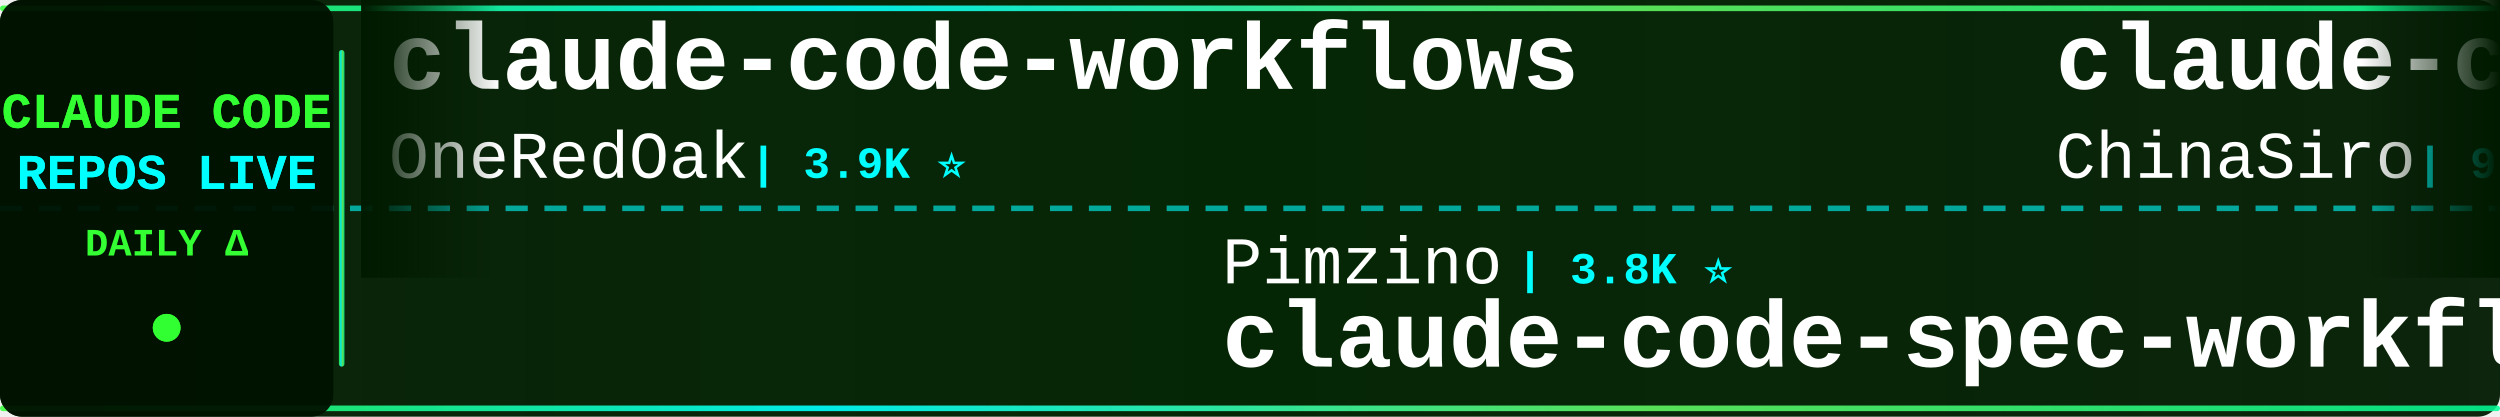
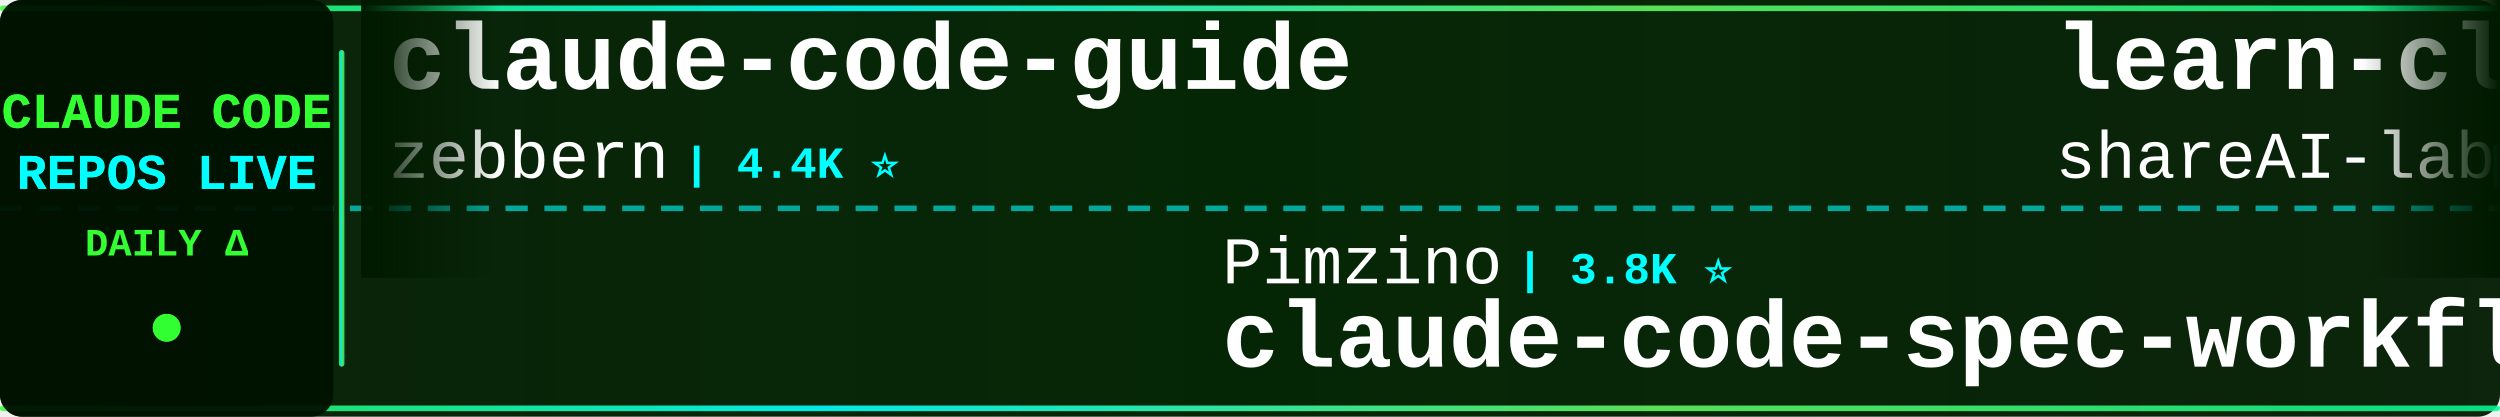
<svg xmlns="http://www.w3.org/2000/svg" width="900" height="150">
  <defs>
    <linearGradient id="tickerBg" x1="0%" y1="0%" x2="100%" y2="0%">
      <stop offset="0%" style="stop-color:#001a00;stop-opacity:0.95" />
      <stop offset="50%" style="stop-color:#002200;stop-opacity:0.98" />
      <stop offset="100%" style="stop-color:#001a00;stop-opacity:0.95" />
    </linearGradient>
    <linearGradient id="borderGrad" x1="0%" y1="0%" x2="100%" y2="0%">
      <stop offset="0%" style="stop-color:#33ff33;stop-opacity:0.85">
        <animate attributeName="stop-opacity" values="0.85;1;0.85" dur="2s" repeatCount="indefinite" />
      </stop>
      <stop offset="33%" style="stop-color:#00ffff;stop-opacity:0.9">
        <animate attributeName="stop-opacity" values="0.9;1;0.9" dur="2.2s" repeatCount="indefinite" />
      </stop>
      <stop offset="66%" style="stop-color:#66ff66;stop-opacity:0.85">
        <animate attributeName="stop-opacity" values="0.85;1;0.85" dur="1.8s" repeatCount="indefinite" />
      </stop>
      <stop offset="100%" style="stop-color:#00ff99;stop-opacity:0.85">
        <animate attributeName="stop-opacity" values="0.85;1;0.85" dur="2s" repeatCount="indefinite" />
      </stop>
    </linearGradient>
    <filter id="textGlow">
      <feGaussianBlur stdDeviation="0.1" result="coloredBlur" />
      <feMerge>
        <feMergeNode in="coloredBlur" />
        <feMergeNode in="SourceGraphic" />
      </feMerge>
    </filter>
    <filter id="metricGlow">
      <feGaussianBlur stdDeviation="0.2" result="coloredBlur" />
      <feMerge>
        <feMergeNode in="coloredBlur" />
        <feMergeNode in="SourceGraphic" />
      </feMerge>
    </filter>
    <linearGradient id="leftFade" x1="0%" y1="0%" x2="100%" y2="0%">
      <stop offset="0%" style="stop-color:#001a00;stop-opacity:1" />
      <stop offset="100%" style="stop-color:#001a00;stop-opacity:0" />
    </linearGradient>
    <linearGradient id="rightFade" x1="0%" y1="0%" x2="100%" y2="0%">
      <stop offset="0%" style="stop-color:#001a00;stop-opacity:0" />
      <stop offset="100%" style="stop-color:#001a00;stop-opacity:1" />
    </linearGradient>
  </defs>
  <rect width="900" height="150" fill="url(#tickerBg)" rx="8" />
  <rect x="0" y="2" width="900" height="2" fill="url(#borderGrad)" rx="1" />
  <rect x="0" y="146" width="900" height="2" fill="url(#borderGrad)" rx="1" />
  <line x1="0" y1="75" x2="900" y2="75" stroke="#00ffff" stroke-width="2" stroke-dasharray="8 6" opacity="0.6" />
  <rect x="0" y="0" width="120" height="150" fill="#001100" opacity="0.95" rx="8" />
  <text x="60" y="46" font-family="'Courier New', monospace" font-size="18" font-weight="bold" fill="#33ff33" text-anchor="middle" filter="url(#textGlow)">
    CLAUDE CODE
  </text>
  <text x="60" y="68" font-family="'Courier New', monospace" font-size="18" font-weight="bold" fill="#00ffff" text-anchor="middle" filter="url(#textGlow)">
    REPOS LIVE
  </text>
  <text x="60" y="92" font-family="'Courier New', monospace" font-size="14" font-weight="bold" fill="#33ff33" text-anchor="middle">
    DAILY Δ
  </text>
  <circle cx="60" cy="118" r="5" fill="#33ff33" filter="url(#metricGlow)">
    <animate attributeName="r" values="4;6;4" dur="1.5s" repeatCount="indefinite" />
    <animate attributeName="opacity" values="0.6;1;0.6" dur="1.5s" repeatCount="indefinite" />
  </circle>
  <rect x="122" y="18" width="2" height="114" fill="url(#borderGrad)" rx="1" />
  <clipPath id="tickerClip">
    <rect x="130" y="0" width="770" height="150" />
  </clipPath>
  <g clip-path="url(#tickerClip)">
    <g id="tickerItems">
      <animateTransform attributeName="transform" attributeType="XML" type="translate" from="0 0" to="-3000 0" dur="54s" repeatCount="indefinite" />
      <g transform="translate(0, 0)">
-         <text x="140" y="32" font-family="'Courier New', monospace" font-size="34" font-weight="bold" fill="#ffffff">claude-code-workflows</text>
-         <text x="140" y="64" font-family="'Courier New', monospace" font-size="24" font-weight="normal" fill="#ffffff" opacity="1.0">OneRedOak</text>
-         <text x="270" y="64" font-family="'Courier New', monospace" font-size="16" font-weight="bold" fill="#00ffff"> | 3.9K ⭐</text>
+         <text x="140" y="32" font-family="'Courier New', monospace" font-size="34" font-weight="bold" fill="#ffffff">claude-code-guide</text>
+         <text x="140" y="64" font-family="'Courier New', monospace" font-size="24" font-weight="normal" fill="#ffffff" opacity="1.0">zebbern</text>
+         <text x="246" y="64" font-family="'Courier New', monospace" font-size="16" font-weight="bold" fill="#00ffff"> | 4.4K ⭐</text>
      </g>
      <g transform="translate(300, 0)">
        <text x="140" y="102" font-family="'Courier New', monospace" font-size="24" font-weight="normal" fill="#ffffff" opacity="1.0">Pimzino</text>
        <text x="246" y="102" font-family="'Courier New', monospace" font-size="16" font-weight="bold" fill="#00ffff"> | 3.8K ⭐</text>
        <text x="140" y="132" font-family="'Courier New', monospace" font-size="34" font-weight="bold" fill="#ffffff">claude-code-spec-workflo...</text>
      </g>
      <g transform="translate(600, 0)">
-         <text x="140" y="32" font-family="'Courier New', monospace" font-size="34" font-weight="bold" fill="#ffffff">claude-code-sourcemap</text>
-         <text x="140" y="64" font-family="'Courier New', monospace" font-size="24" font-weight="normal" fill="#ffffff" opacity="1.0">ChinaSiro</text>
+         <text x="140" y="32" font-family="'Courier New', monospace" font-size="34" font-weight="bold" fill="#ffffff">learn-claude-code</text>
+         <text x="140" y="64" font-family="'Courier New', monospace" font-size="24" font-weight="normal" fill="#ffffff" opacity="1.0">shareAI-lab</text>
+         <text x="294" y="64" font-family="'Courier New', monospace" font-size="16" font-weight="bold" fill="#00ffff"> | 72.5K ⭐ +2</text>
+       </g>
+       <g transform="translate(900, 0)">
+         <text x="140" y="102" font-family="'Courier New', monospace" font-size="24" font-weight="normal" fill="#ffffff" opacity="1.0">shanraisshan</text>
+         <text x="306" y="102" font-family="'Courier New', monospace" font-size="16" font-weight="bold" fill="#00ffff"> | 63.7K ⭐ +8</text>
+         <text x="140" y="132" font-family="'Courier New', monospace" font-size="34" font-weight="bold" fill="#ffffff">claude-code-best-practic...</text>
+       </g>
+       <g transform="translate(1200, 0)">
+         <text x="140" y="32" font-family="'Courier New', monospace" font-size="34" font-weight="bold" fill="#ffffff">claude-code-base-action</text>
+         <text x="140" y="64" font-family="'Courier New', monospace" font-size="24" font-weight="normal" fill="#ffffff" opacity="1.0">anthropics</text>
+         <text x="282" y="64" font-family="'Courier New', monospace" font-size="16" font-weight="bold" fill="#00ffff"> | 929 ⭐</text>
+       </g>
+       <g transform="translate(1500, 0)">
+         <text x="140" y="102" font-family="'Courier New', monospace" font-size="24" font-weight="normal" fill="#ffffff" opacity="1.0">anthropics</text>
+         <text x="282" y="102" font-family="'Courier New', monospace" font-size="16" font-weight="bold" fill="#00ffff"> | 164.8K ⭐ +14</text>
+         <text x="140" y="132" font-family="'Courier New', monospace" font-size="34" font-weight="bold" fill="#ffffff">skills</text>
+       </g>
+       <g transform="translate(1800, 0)">
+         <text x="140" y="32" font-family="'Courier New', monospace" font-size="34" font-weight="bold" fill="#ffffff">ralph-claude-code</text>
+         <text x="140" y="64" font-family="'Courier New', monospace" font-size="24" font-weight="normal" fill="#ffffff" opacity="1.0">frankbria</text>
        <text x="270" y="64" font-family="'Courier New', monospace" font-size="16" font-weight="bold" fill="#00ffff"> | 9.6K ⭐</text>
      </g>
-       <g transform="translate(900, 0)">
-         <text x="140" y="102" font-family="'Courier New', monospace" font-size="24" font-weight="normal" fill="#ffffff" opacity="1.0">ding113</text>
-         <text x="246" y="102" font-family="'Courier New', monospace" font-size="16" font-weight="bold" fill="#00ffff"> | 3.3K ⭐</text>
-         <text x="140" y="132" font-family="'Courier New', monospace" font-size="34" font-weight="bold" fill="#ffffff">claude-code-hub</text>
-       </g>
-       <g transform="translate(1200, 0)">
-         <text x="140" y="32" font-family="'Courier New', monospace" font-size="34" font-weight="bold" fill="#ffffff">claude-code-plugins-plus...</text>
-         <text x="140" y="64" font-family="'Courier New', monospace" font-size="24" font-weight="normal" fill="#ffffff" opacity="1.0">jeremylongshore</text>
-         <text x="342" y="64" font-family="'Courier New', monospace" font-size="16" font-weight="bold" fill="#00ffff"> | 2.6K ⭐</text>
-       </g>
-       <g transform="translate(1500, 0)">
-         <text x="140" y="102" font-family="'Courier New', monospace" font-size="24" font-weight="normal" fill="#ffffff" opacity="1.0">Donchitos</text>
-         <text x="270" y="102" font-family="'Courier New', monospace" font-size="16" font-weight="bold" fill="#00ffff"> | 23.4K ⭐ +4</text>
-         <text x="140" y="132" font-family="'Courier New', monospace" font-size="34" font-weight="bold" fill="#ffffff">Claude-Code-Game-Studios</text>
-       </g>
-       <g transform="translate(1800, 0)">
-         <text x="140" y="32" font-family="'Courier New', monospace" font-size="34" font-weight="bold" fill="#ffffff">Claude-Code</text>
-         <text x="140" y="64" font-family="'Courier New', monospace" font-size="24" font-weight="normal" fill="#ffffff" opacity="1.0">KPR111</text>
-         <text x="234" y="64" font-family="'Courier New', monospace" font-size="16" font-weight="bold" fill="#00ffff"> | 18 ⭐</text>
-       </g>
      <g transform="translate(2100, 0)">
-         <text x="140" y="102" font-family="'Courier New', monospace" font-size="24" font-weight="normal" fill="#ffffff" opacity="1.0">alejandrobalderas</text>
-         <text x="366" y="102" font-family="'Courier New', monospace" font-size="16" font-weight="bold" fill="#00ffff"> | 2.7K ⭐</text>
-         <text x="140" y="132" font-family="'Courier New', monospace" font-size="34" font-weight="bold" fill="#ffffff">claude-code-from-source</text>
+         <text x="140" y="102" font-family="'Courier New', monospace" font-size="24" font-weight="normal" fill="#ffffff" opacity="1.0">777genius</text>
+         <text x="270" y="102" font-family="'Courier New', monospace" font-size="16" font-weight="bold" fill="#00ffff"> | 922 ⭐</text>
+         <text x="140" y="132" font-family="'Courier New', monospace" font-size="34" font-weight="bold" fill="#ffffff">claude-code-source-code</text>
      </g>
      <g transform="translate(2400, 0)">
-         <text x="140" y="32" font-family="'Courier New', monospace" font-size="34" font-weight="bold" fill="#ffffff">claude-code-hooks-master...</text>
-         <text x="140" y="64" font-family="'Courier New', monospace" font-size="24" font-weight="normal" fill="#ffffff" opacity="1.0">disler</text>
-         <text x="234" y="64" font-family="'Courier New', monospace" font-size="16" font-weight="bold" fill="#00ffff"> | 3.9K ⭐</text>
+         <text x="140" y="32" font-family="'Courier New', monospace" font-size="34" font-weight="bold" fill="#ffffff">Claude-Code-Usage-Monito...</text>
+         <text x="140" y="64" font-family="'Courier New', monospace" font-size="24" font-weight="normal" fill="#ffffff" opacity="1.0">Maciek-roboblog</text>
+         <text x="342" y="64" font-family="'Courier New', monospace" font-size="16" font-weight="bold" fill="#00ffff"> | 8.5K ⭐ +1</text>
      </g>
      <g transform="translate(2700, 0)">
-         <text x="140" y="102" font-family="'Courier New', monospace" font-size="24" font-weight="normal" fill="#ffffff" opacity="1.0">zstmfhy</text>
-         <text x="246" y="102" font-family="'Courier New', monospace" font-size="16" font-weight="bold" fill="#00ffff"> | 190 ⭐</text>
-         <text x="140" y="132" font-family="'Courier New', monospace" font-size="34" font-weight="bold" fill="#ffffff">Claude-code</text>
+         <text x="140" y="102" font-family="'Courier New', monospace" font-size="24" font-weight="normal" fill="#ffffff" opacity="1.0">SeemSeam</text>
+         <text x="258" y="102" font-family="'Courier New', monospace" font-size="16" font-weight="bold" fill="#00ffff"> | 3.3K ⭐</text>
+         <text x="140" y="132" font-family="'Courier New', monospace" font-size="34" font-weight="bold" fill="#ffffff">claude_codex_bridge</text>
      </g>
      <g transform="translate(3000, 0)">
-         <text x="140" y="32" font-family="'Courier New', monospace" font-size="34" font-weight="bold" fill="#ffffff">claude-code-workflows</text>
-         <text x="140" y="64" font-family="'Courier New', monospace" font-size="24" font-weight="normal" fill="#ffffff" opacity="1.0">OneRedOak</text>
-         <text x="270" y="64" font-family="'Courier New', monospace" font-size="16" font-weight="bold" fill="#00ffff"> | 3.9K ⭐</text>
+         <text x="140" y="32" font-family="'Courier New', monospace" font-size="34" font-weight="bold" fill="#ffffff">claude-code-guide</text>
+         <text x="140" y="64" font-family="'Courier New', monospace" font-size="24" font-weight="normal" fill="#ffffff" opacity="1.0">zebbern</text>
+         <text x="246" y="64" font-family="'Courier New', monospace" font-size="16" font-weight="bold" fill="#00ffff"> | 4.4K ⭐</text>
      </g>
      <g transform="translate(3300, 0)">
        <text x="140" y="102" font-family="'Courier New', monospace" font-size="24" font-weight="normal" fill="#ffffff" opacity="1.0">Pimzino</text>
        <text x="246" y="102" font-family="'Courier New', monospace" font-size="16" font-weight="bold" fill="#00ffff"> | 3.8K ⭐</text>
        <text x="140" y="132" font-family="'Courier New', monospace" font-size="34" font-weight="bold" fill="#ffffff">claude-code-spec-workflo...</text>
      </g>
      <g transform="translate(3600, 0)">
-         <text x="140" y="32" font-family="'Courier New', monospace" font-size="34" font-weight="bold" fill="#ffffff">claude-code-sourcemap</text>
-         <text x="140" y="64" font-family="'Courier New', monospace" font-size="24" font-weight="normal" fill="#ffffff" opacity="1.0">ChinaSiro</text>
-         <text x="270" y="64" font-family="'Courier New', monospace" font-size="16" font-weight="bold" fill="#00ffff"> | 9.6K ⭐</text>
+         <text x="140" y="32" font-family="'Courier New', monospace" font-size="34" font-weight="bold" fill="#ffffff">learn-claude-code</text>
+         <text x="140" y="64" font-family="'Courier New', monospace" font-size="24" font-weight="normal" fill="#ffffff" opacity="1.0">shareAI-lab</text>
+         <text x="294" y="64" font-family="'Courier New', monospace" font-size="16" font-weight="bold" fill="#00ffff"> | 72.5K ⭐ +2</text>
      </g>
      <g transform="translate(3900, 0)">
-         <text x="140" y="102" font-family="'Courier New', monospace" font-size="24" font-weight="normal" fill="#ffffff" opacity="1.0">ding113</text>
-         <text x="246" y="102" font-family="'Courier New', monospace" font-size="16" font-weight="bold" fill="#00ffff"> | 3.3K ⭐</text>
-         <text x="140" y="132" font-family="'Courier New', monospace" font-size="34" font-weight="bold" fill="#ffffff">claude-code-hub</text>
+         <text x="140" y="102" font-family="'Courier New', monospace" font-size="24" font-weight="normal" fill="#ffffff" opacity="1.0">shanraisshan</text>
+         <text x="306" y="102" font-family="'Courier New', monospace" font-size="16" font-weight="bold" fill="#00ffff"> | 63.7K ⭐ +8</text>
+         <text x="140" y="132" font-family="'Courier New', monospace" font-size="34" font-weight="bold" fill="#ffffff">claude-code-best-practic...</text>
      </g>
    </g>
  </g>
  <rect x="130" y="0" width="50" height="100" fill="url(#leftFade)" />
  <rect x="850" y="0" width="50" height="100" fill="url(#rightFade)" />
</svg>
